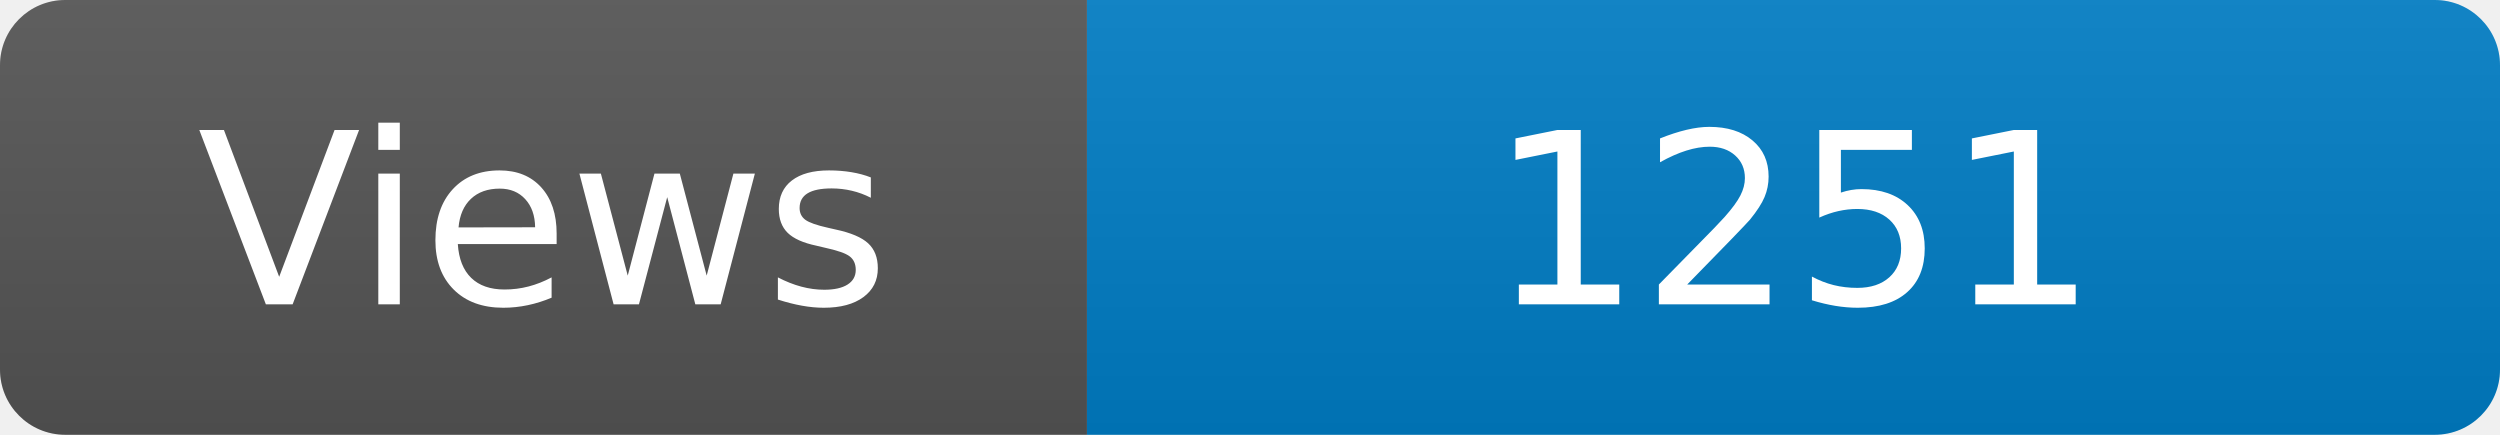
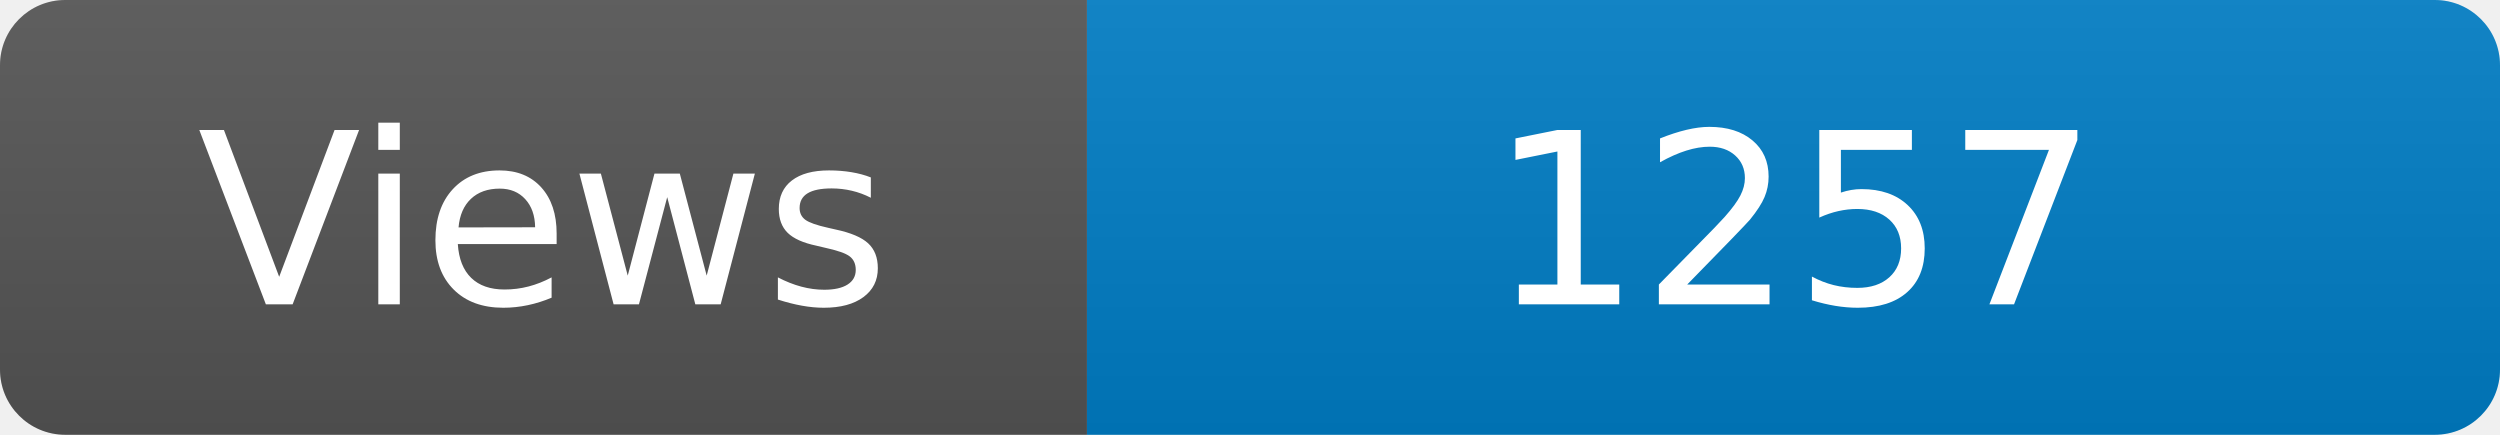
<svg xmlns="http://www.w3.org/2000/svg" width="115" height="20" role="img" aria-label="Maintained?: yes">
  <linearGradient id="s" x2="0" y2="100%">
    <stop offset="0" stop-color="#bbb" stop-opacity=".1" />
    <stop offset="1" stop-opacity=".1" />
  </linearGradient>
  <clipPath id="r">
    <rect width="115" height="20" rx="3" fill="#fff" />
  </clipPath>
  <g clip-path="url(#r)">
    <rect width="50" height="20" fill="#555" />
    <rect x="50" width="160" height="20" fill="#007ec6" />
    <rect width="115" height="20" fill="url(#s)" />
  </g>
  <g fill="#fff" text-anchor="middle" font-family="Verdana,Geneva,DejaVu Sans,sans-serif" font-size="110">
    <text x="250" y="140" transform="scale(.1)" fill="#fff">Views</text>
-     <text x="825" y="140" transform="scale(.1)" fill="#fff">1251</text>
+     <text x="825" y="140" transform="scale(.1)" fill="#fff">1257</text>
  </g>
</svg>
